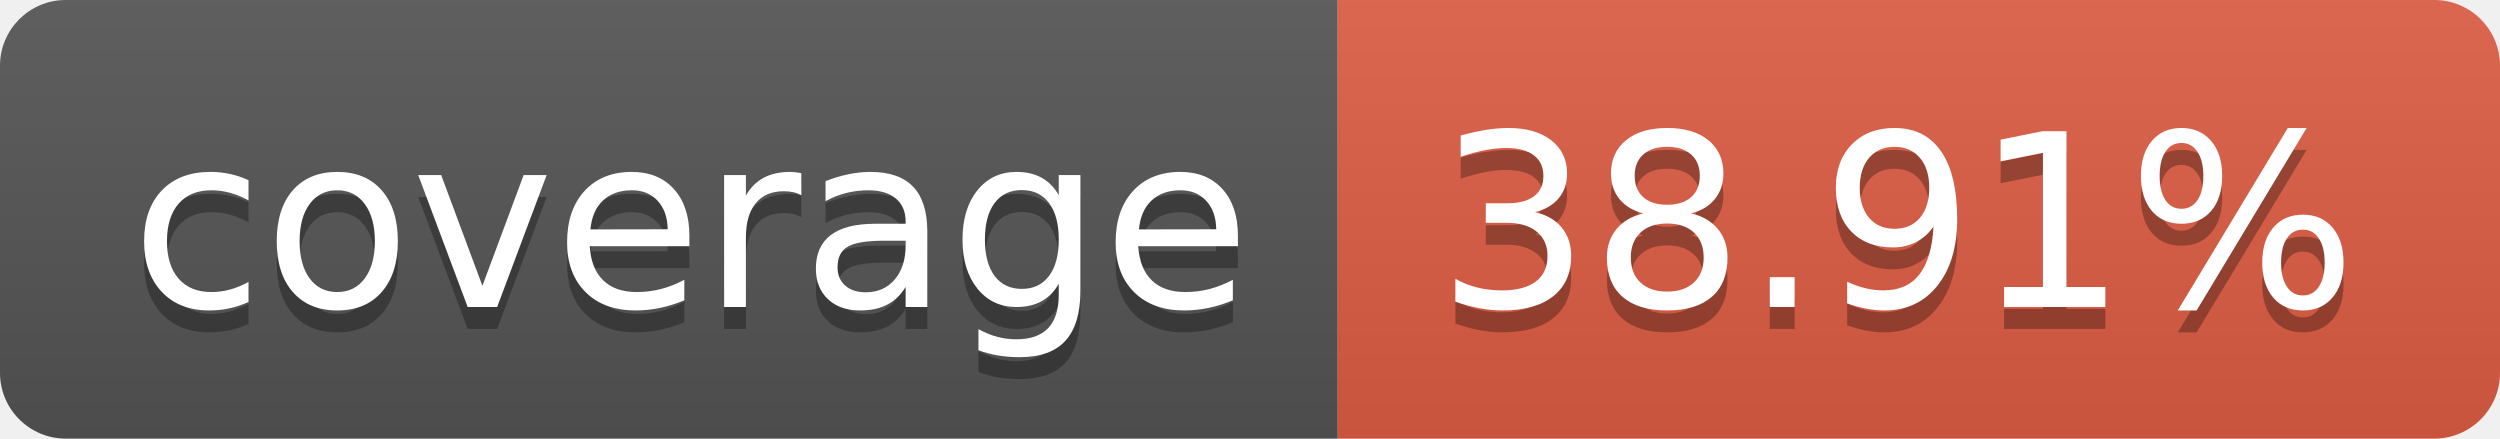
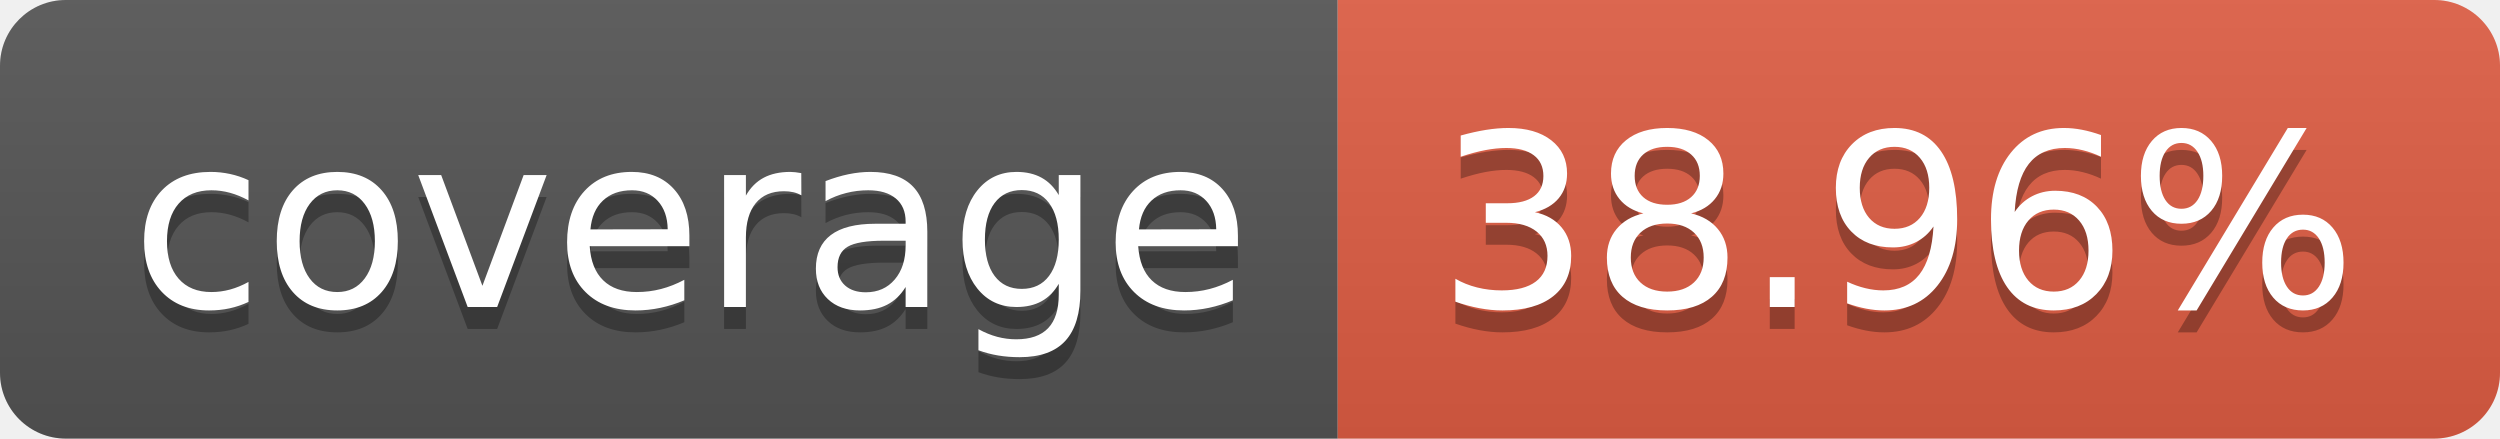
- <svg xmlns="http://www.w3.org/2000/svg" width="114" height="20" role="img" aria-label="coverage: 38.91%">
+ <svg xmlns="http://www.w3.org/2000/svg" width="114" height="20" role="img" aria-label="coverage: 38.96%">
  <linearGradient id="s" x2="0" y2="100%">
    <stop offset="0" stop-color="#bbb" stop-opacity=".1" />
    <stop offset="1" stop-opacity=".1" />
  </linearGradient>
  <clipPath id="r">
    <rect width="114" height="20" rx="3" fill="#fff" />
  </clipPath>
  <g clip-path="url(#r)">
    <rect width="61" height="20" fill="#555" />
    <rect x="61" width="53" height="20" fill="#e05d44" />
    <rect width="114" height="20" fill="url(#s)" />
  </g>
  <g fill="#fff" text-anchor="middle" font-family="Verdana,Geneva,DejaVu Sans,sans-serif" text-rendering="geometricPrecision" font-size="110">
    <text aria-hidden="true" x="315" y="150" fill="#010101" fill-opacity=".3" transform="scale(.1)" textLength="510">coverage</text>
    <text x="315" y="140" transform="scale(.1)" fill="#fff" textLength="510">coverage</text>
-     <text aria-hidden="true" x="865" y="150" fill="#010101" fill-opacity=".3" transform="scale(.1)" textLength="430">38.91%</text>
-     <text x="865" y="140" transform="scale(.1)" fill="#fff" textLength="430">38.91%</text>
+     <text aria-hidden="true" x="865" y="150" fill="#010101" fill-opacity=".3" transform="scale(.1)" textLength="430">38.96%</text>
+     <text x="865" y="140" transform="scale(.1)" fill="#fff" textLength="430">38.96%</text>
  </g>
</svg>
